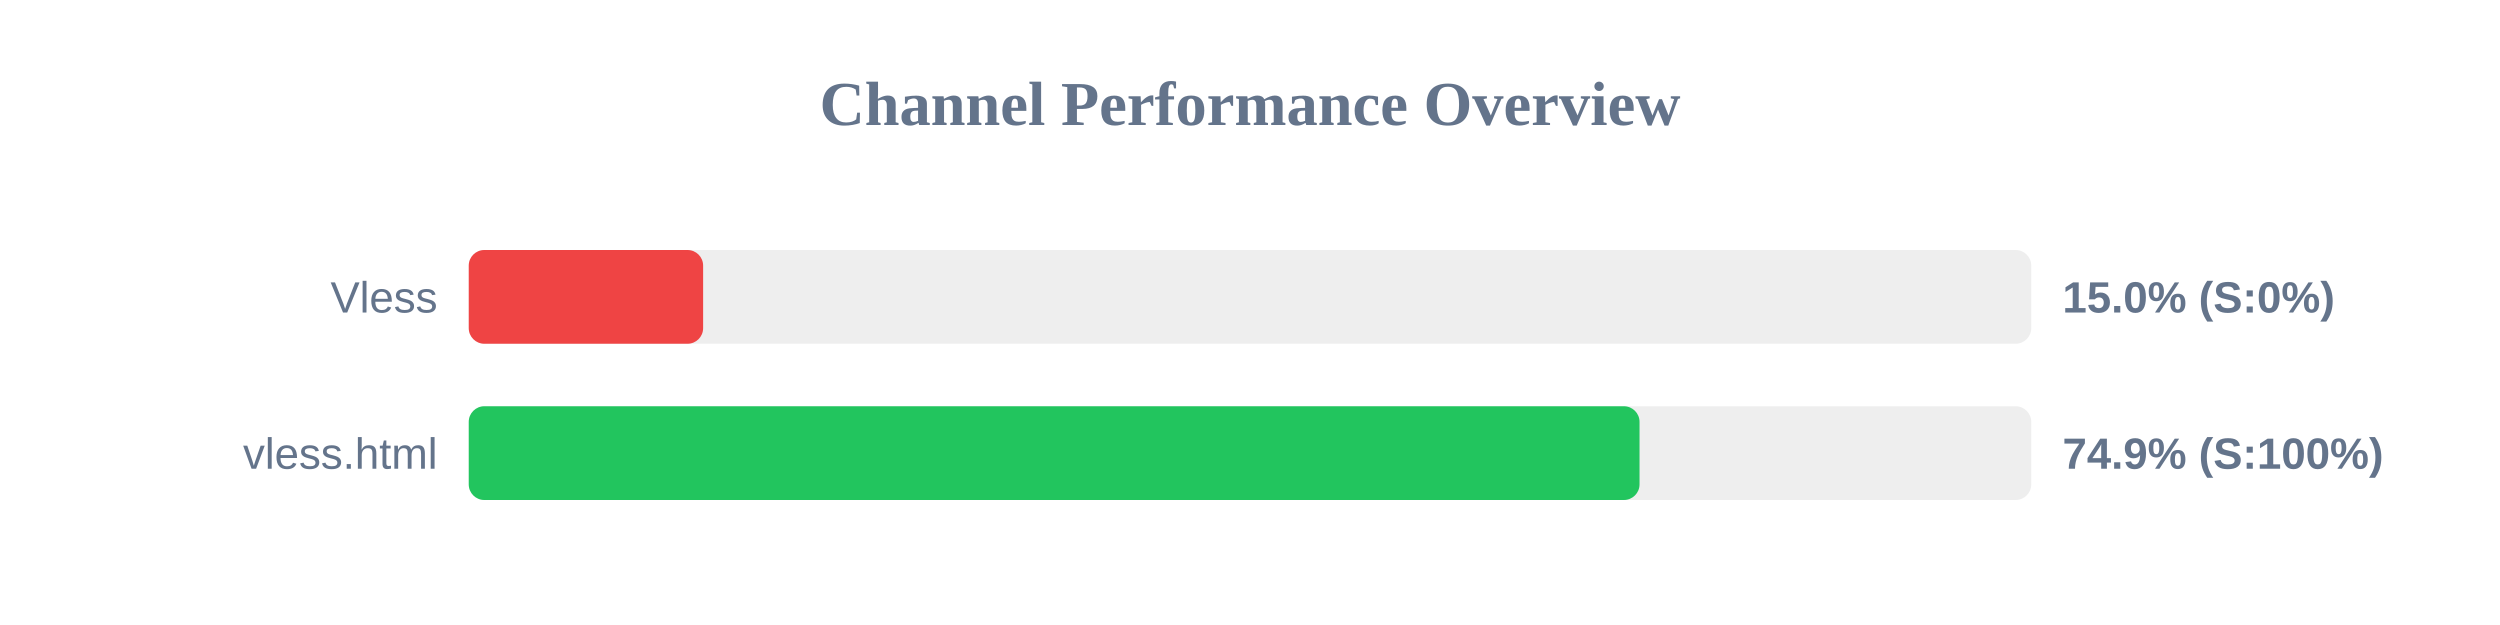
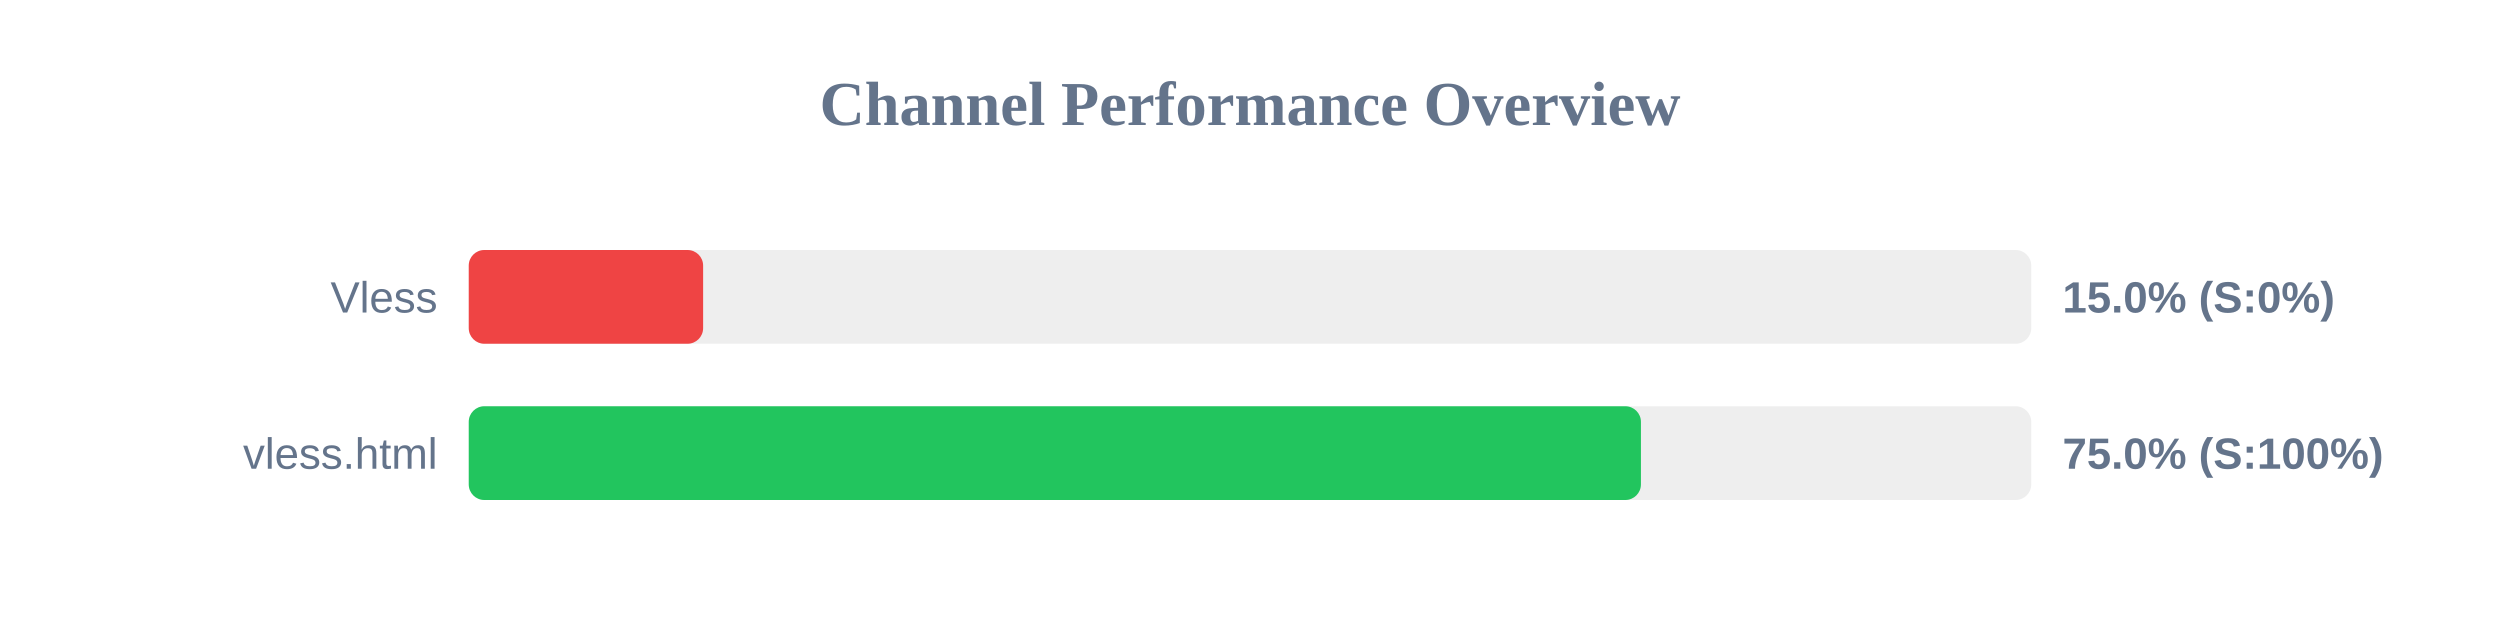
<svg xmlns="http://www.w3.org/2000/svg" width="800" height="200" version="1.1">
  <style>
        .row { font: 14px Arial; fill: #64748b; }
        .score { font: bold 14px Arial; fill: #64748b; }
    </style>
  <text x="400" y="40" text-anchor="middle" font-size="20px" font-weight="bold" fill="#64748b">Channel Performance Overview</text>
  <rect x="150" y="80" width="500" height="30" fill="#eee" rx="5" />
  <rect x="150" y="80" width="75.0" height="30" fill="#ef4444" rx="5" />
  <text x="140" y="100" text-anchor="end" class="row">Vless</text>
  <text x="660" y="100" text-anchor="start" class="score">15.0% (S:0%)</text>
  <rect x="150" y="130" width="500" height="30" fill="#eee" rx="5" />
-   <rect x="150" y="130" width="374.65" height="30" fill="#22c55e" rx="5" />
+   <rect x="150" y="130" width="375.1" height="30" fill="#22c55e" rx="5" />
  <text x="140" y="150" text-anchor="end" class="row">vless.html</text>
-   <text x="660" y="150" text-anchor="start" class="score">74.9% (S:100%)</text>
+   <text x="660" y="150" text-anchor="start" class="score">75.0% (S:100%)</text>
</svg>
